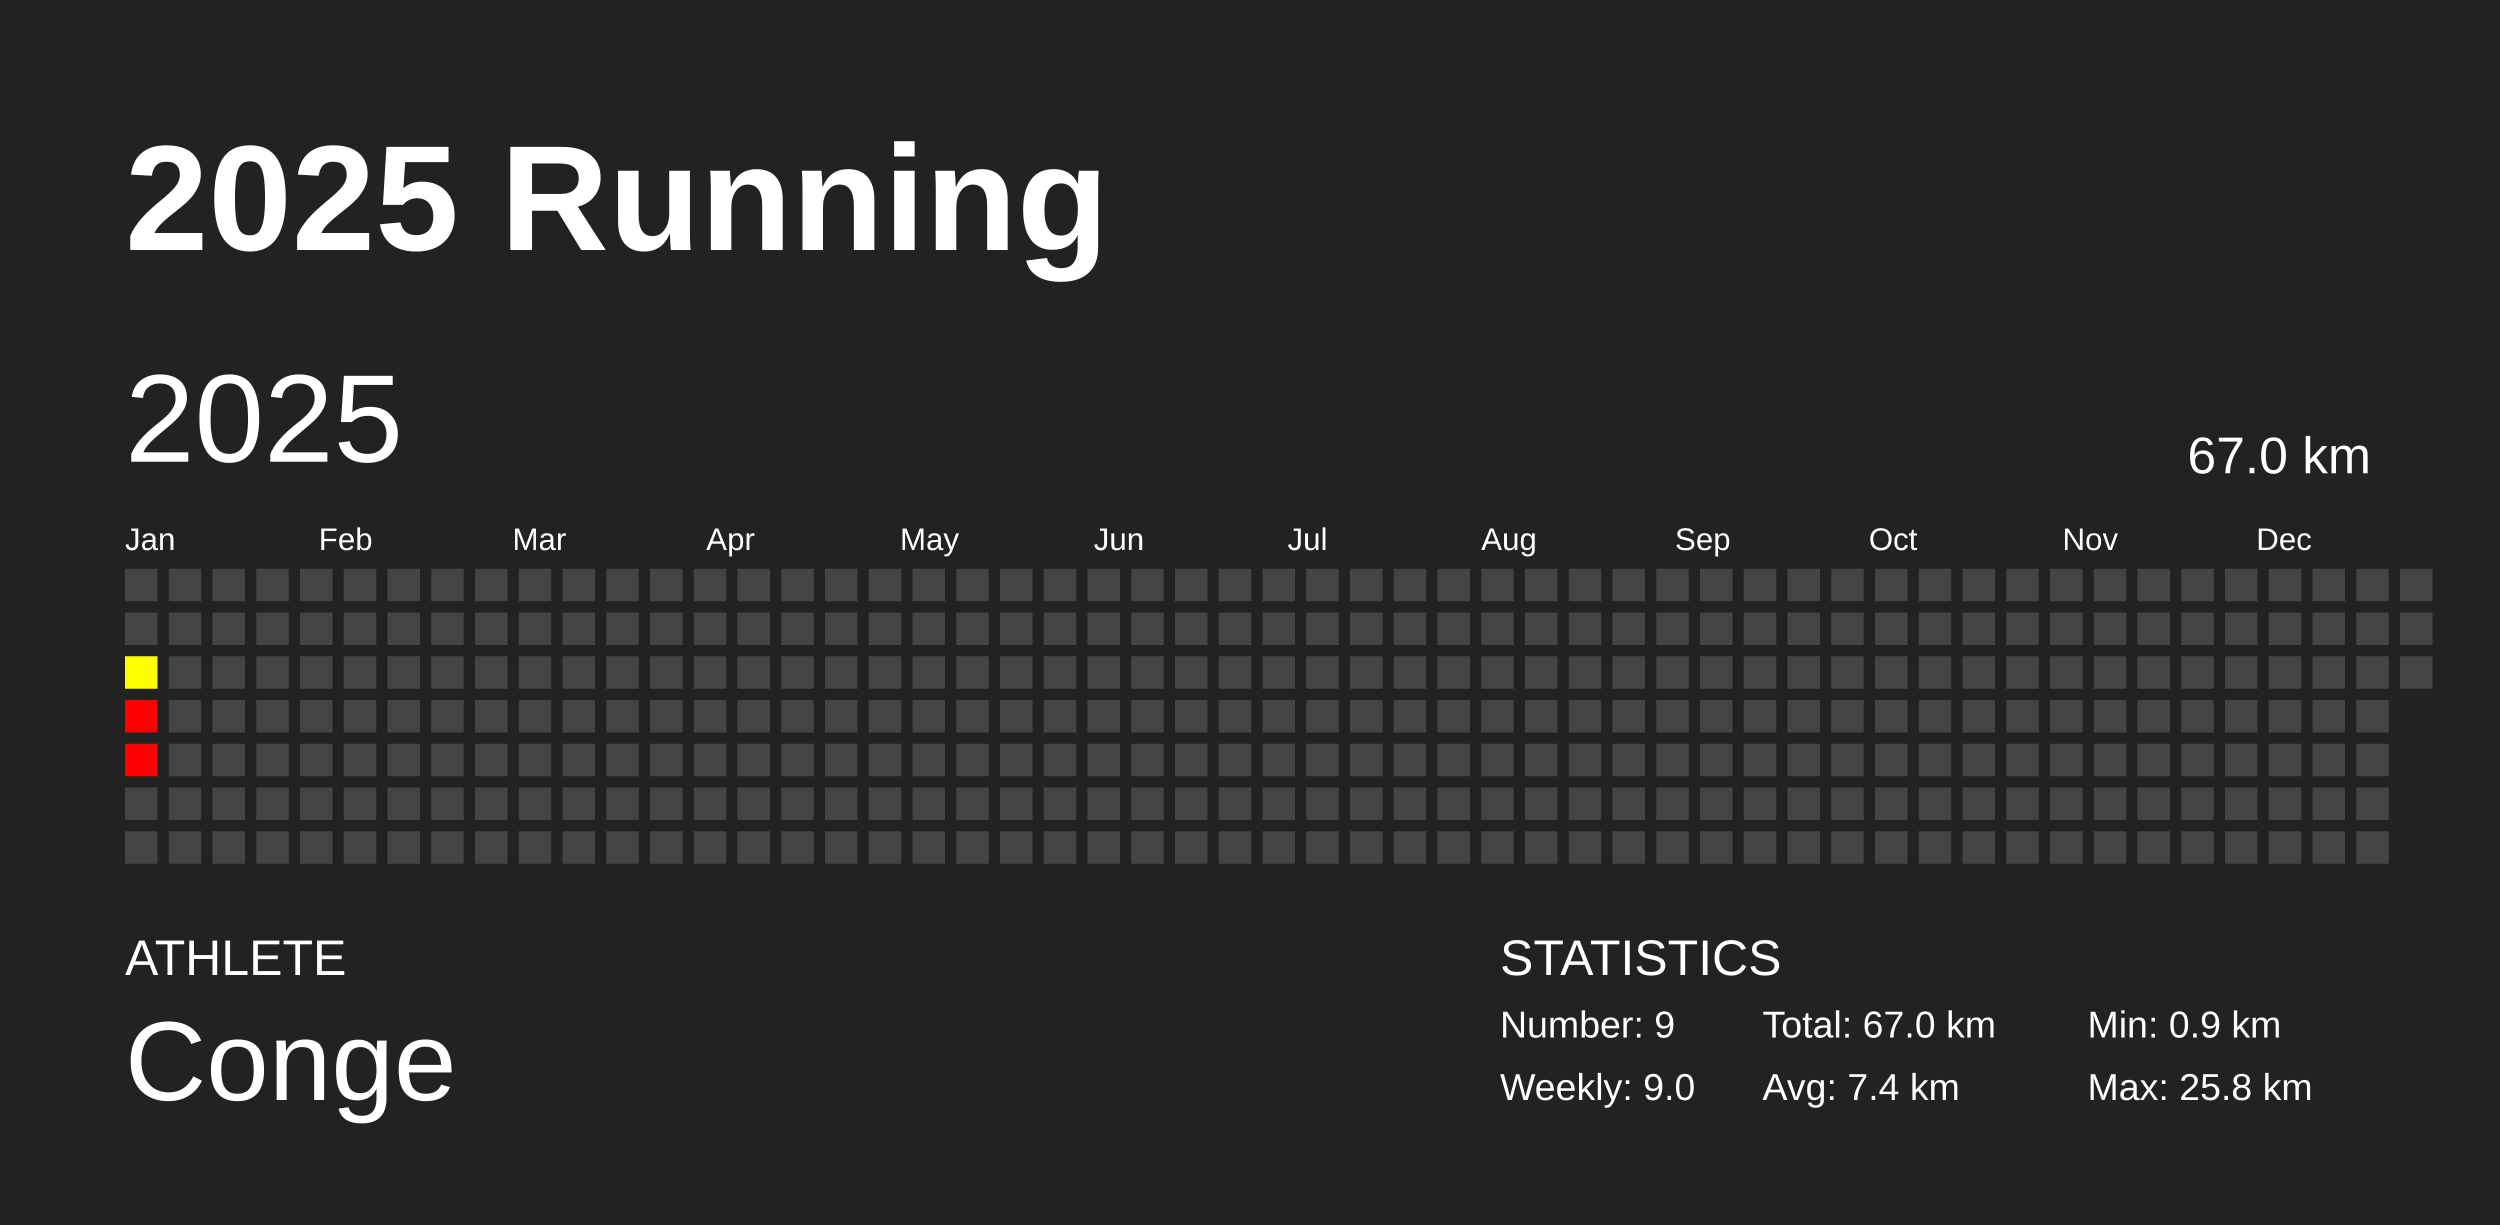
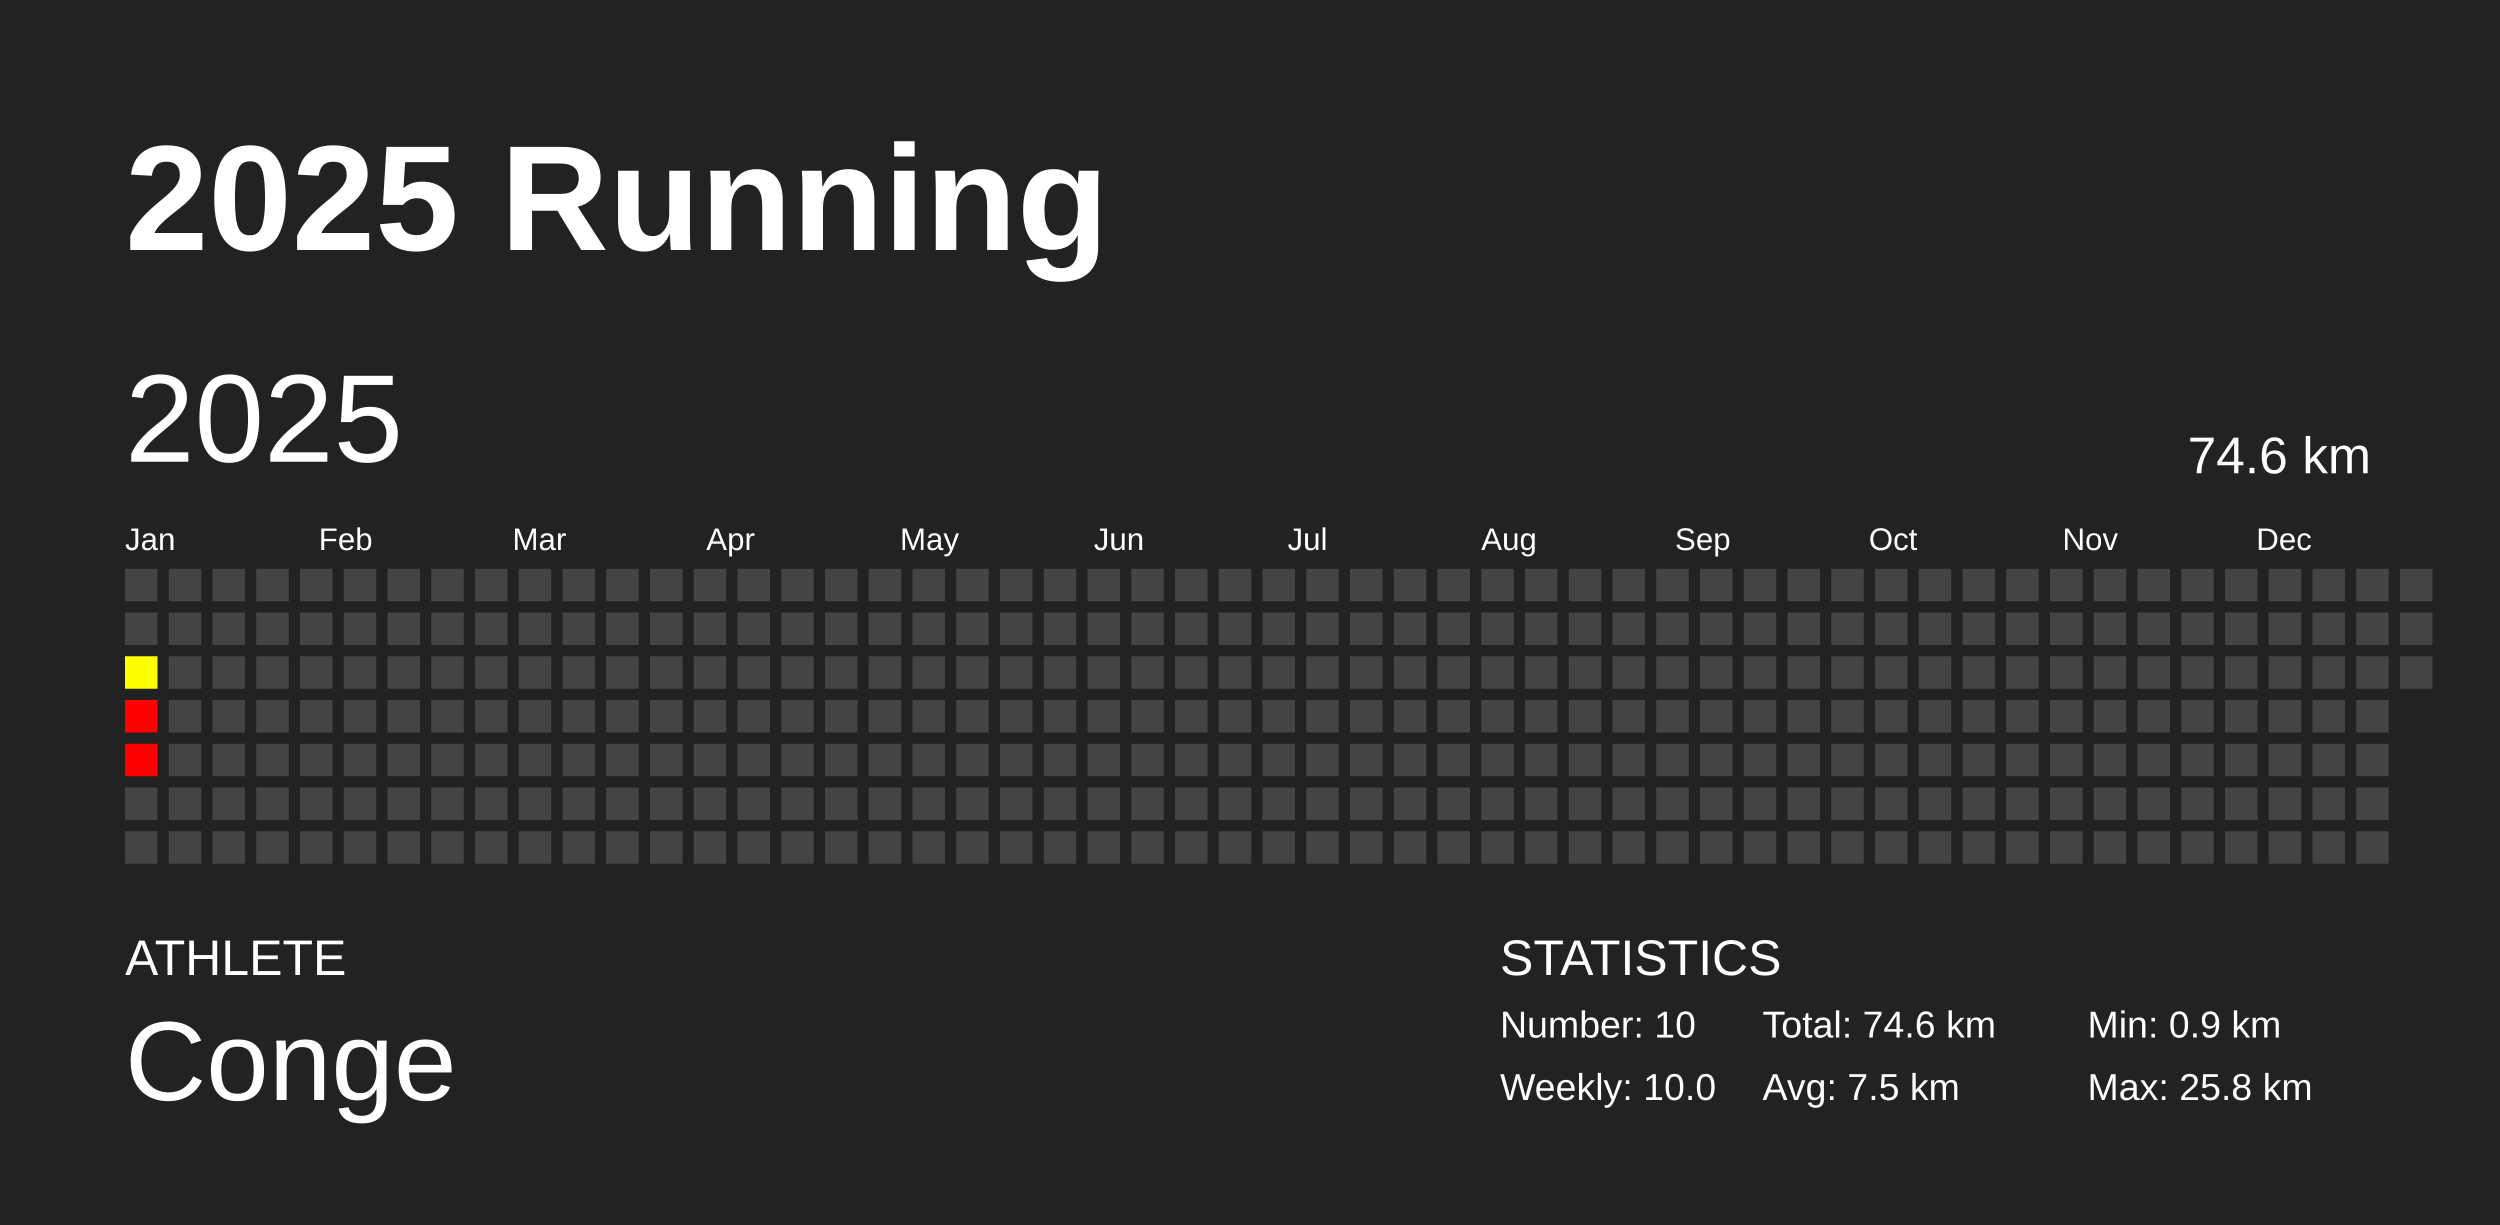
<svg xmlns="http://www.w3.org/2000/svg" baseProfile="full" height="98mm" version="1.1" viewBox="0,0,200,98" width="200mm">
  <defs />
  <rect fill="#222222" height="98" width="200" x="0" y="0" />
  <text fill="#FFFFFF" style="font-size:12px; font-family:Arial; font-weight:bold;" x="10" y="20">2025 Running</text>
  <text fill="#FFFFFF" style="font-size:4px; font-family:Arial" x="10" y="78">ATHLETE</text>
  <text fill="#FFFFFF" style="font-size:9px; font-family:Arial" x="10" y="88">Conge</text>
  <text fill="#FFFFFF" style="font-size:4px; font-family:Arial" x="120" y="78">STATISTICS</text>
-   <text fill="#FFFFFF" style="font-size:3px; font-family:Arial" x="120" y="83">Number: 9</text>
-   <text fill="#FFFFFF" style="font-size:3px; font-family:Arial" x="120" y="88">Weekly: 9.0</text>
-   <text fill="#FFFFFF" style="font-size:3px; font-family:Arial" x="141" y="83">Total: 67.0 km</text>
-   <text fill="#FFFFFF" style="font-size:3px; font-family:Arial" x="141" y="88">Avg: 7.4 km</text>
+   <text fill="#FFFFFF" style="font-size:3px; font-family:Arial" x="120" y="83">Number: 10</text>
+   <text fill="#FFFFFF" style="font-size:3px; font-family:Arial" x="120" y="88">Weekly: 10.0</text>
+   <text fill="#FFFFFF" style="font-size:3px; font-family:Arial" x="141" y="83">Total: 74.6 km</text>
+   <text fill="#FFFFFF" style="font-size:3px; font-family:Arial" x="141" y="88">Avg: 7.5 km</text>
  <text fill="#FFFFFF" style="font-size:3px; font-family:Arial" x="167" y="83">Min: 0.9 km</text>
  <text fill="#FFFFFF" style="font-size:3px; font-family:Arial" x="167" y="88">Max: 25.8 km</text>
  <text dominant-baseline="hanging" fill="#FFFFFF" style="font-size:10.0px; font-family:Arial;" x="10" y="30">2025</text>
-   <text dominant-baseline="hanging" fill="#FFFFFF" style="font-size:4.125px; font-family:Arial;" x="175" y="35">67.0 km</text>
+   <text dominant-baseline="hanging" fill="#FFFFFF" style="font-size:4.125px; font-family:Arial;" x="175" y="35">74.6 km</text>
  <text fill="#FFFFFF" style="font-size:2.5px; font-family:Arial" x="10.0" y="44">Jan</text>
  <text fill="#FFFFFF" style="font-size:2.5px; font-family:Arial" x="25.5" y="44">Feb</text>
  <text fill="#FFFFFF" style="font-size:2.5px; font-family:Arial" x="41.0" y="44">Mar</text>
  <text fill="#FFFFFF" style="font-size:2.5px; font-family:Arial" x="56.5" y="44">Apr</text>
  <text fill="#FFFFFF" style="font-size:2.5px; font-family:Arial" x="72.0" y="44">May</text>
  <text fill="#FFFFFF" style="font-size:2.5px; font-family:Arial" x="87.5" y="44">Jun</text>
  <text fill="#FFFFFF" style="font-size:2.5px; font-family:Arial" x="103.0" y="44">Jul</text>
  <text fill="#FFFFFF" style="font-size:2.5px; font-family:Arial" x="118.5" y="44">Aug</text>
  <text fill="#FFFFFF" style="font-size:2.5px; font-family:Arial" x="134.0" y="44">Sep</text>
  <text fill="#FFFFFF" style="font-size:2.5px; font-family:Arial" x="149.5" y="44">Oct</text>
  <text fill="#FFFFFF" style="font-size:2.5px; font-family:Arial" x="165.0" y="44">Nov</text>
  <text fill="#FFFFFF" style="font-size:2.5px; font-family:Arial" x="180.5" y="44">Dec</text>
  <rect fill="#444444" height="2.6" width="2.6" x="10.0" y="45.5" />
  <rect fill="#444444" height="2.6" width="2.6" x="10.0" y="49.0" />
  <rect fill="#ffff00" height="2.6" width="2.6" x="10.0" y="52.5" />
  <rect fill="red" height="2.6" width="2.6" x="10.0" y="56.0" />
  <rect fill="red" height="2.6" width="2.6" x="10.0" y="59.5" />
  <rect fill="#444444" height="2.6" width="2.6" x="10.0" y="63.0" />
  <rect fill="#444444" height="2.6" width="2.6" x="10.0" y="66.5" />
  <rect fill="#444444" height="2.6" width="2.6" x="13.5" y="45.5" />
  <rect fill="#444444" height="2.6" width="2.6" x="13.5" y="49.0" />
  <rect fill="#444444" height="2.6" width="2.6" x="13.5" y="52.5" />
  <rect fill="#444444" height="2.6" width="2.6" x="13.5" y="56.0" />
  <rect fill="#444444" height="2.6" width="2.6" x="13.5" y="59.5" />
  <rect fill="#444444" height="2.6" width="2.6" x="13.5" y="63.0" />
  <rect fill="#444444" height="2.6" width="2.6" x="13.5" y="66.5" />
  <rect fill="#444444" height="2.6" width="2.6" x="17.0" y="45.5" />
  <rect fill="#444444" height="2.6" width="2.6" x="17.0" y="49.0" />
  <rect fill="#444444" height="2.6" width="2.6" x="17.0" y="52.5" />
  <rect fill="#444444" height="2.6" width="2.6" x="17.0" y="56.0" />
  <rect fill="#444444" height="2.6" width="2.6" x="17.0" y="59.5" />
  <rect fill="#444444" height="2.6" width="2.6" x="17.0" y="63.0" />
  <rect fill="#444444" height="2.6" width="2.6" x="17.0" y="66.5" />
  <rect fill="#444444" height="2.6" width="2.6" x="20.5" y="45.5" />
  <rect fill="#444444" height="2.6" width="2.6" x="20.5" y="49.0" />
  <rect fill="#444444" height="2.6" width="2.6" x="20.5" y="52.5" />
  <rect fill="#444444" height="2.6" width="2.6" x="20.5" y="56.0" />
  <rect fill="#444444" height="2.6" width="2.6" x="20.5" y="59.5" />
  <rect fill="#444444" height="2.6" width="2.6" x="20.5" y="63.0" />
  <rect fill="#444444" height="2.6" width="2.6" x="20.5" y="66.5" />
  <rect fill="#444444" height="2.6" width="2.6" x="24.0" y="45.5" />
  <rect fill="#444444" height="2.6" width="2.6" x="24.0" y="49.0" />
  <rect fill="#444444" height="2.6" width="2.6" x="24.0" y="52.5" />
  <rect fill="#444444" height="2.6" width="2.6" x="24.0" y="56.0" />
  <rect fill="#444444" height="2.6" width="2.6" x="24.0" y="59.5" />
  <rect fill="#444444" height="2.6" width="2.6" x="24.0" y="63.0" />
  <rect fill="#444444" height="2.6" width="2.6" x="24.0" y="66.5" />
  <rect fill="#444444" height="2.6" width="2.6" x="27.5" y="45.5" />
  <rect fill="#444444" height="2.6" width="2.6" x="27.5" y="49.0" />
  <rect fill="#444444" height="2.6" width="2.6" x="27.5" y="52.5" />
  <rect fill="#444444" height="2.6" width="2.6" x="27.5" y="56.0" />
  <rect fill="#444444" height="2.6" width="2.6" x="27.5" y="59.5" />
  <rect fill="#444444" height="2.6" width="2.6" x="27.5" y="63.0" />
  <rect fill="#444444" height="2.6" width="2.6" x="27.5" y="66.5" />
  <rect fill="#444444" height="2.6" width="2.6" x="31.0" y="45.5" />
  <rect fill="#444444" height="2.6" width="2.6" x="31.0" y="49.0" />
  <rect fill="#444444" height="2.6" width="2.6" x="31.0" y="52.5" />
  <rect fill="#444444" height="2.6" width="2.6" x="31.0" y="56.0" />
  <rect fill="#444444" height="2.6" width="2.6" x="31.0" y="59.5" />
  <rect fill="#444444" height="2.6" width="2.6" x="31.0" y="63.0" />
  <rect fill="#444444" height="2.6" width="2.6" x="31.0" y="66.5" />
  <rect fill="#444444" height="2.6" width="2.6" x="34.5" y="45.5" />
  <rect fill="#444444" height="2.6" width="2.6" x="34.5" y="49.0" />
  <rect fill="#444444" height="2.6" width="2.6" x="34.5" y="52.5" />
  <rect fill="#444444" height="2.6" width="2.6" x="34.5" y="56.0" />
  <rect fill="#444444" height="2.6" width="2.6" x="34.5" y="59.5" />
  <rect fill="#444444" height="2.6" width="2.6" x="34.5" y="63.0" />
  <rect fill="#444444" height="2.6" width="2.6" x="34.5" y="66.5" />
  <rect fill="#444444" height="2.6" width="2.6" x="38.0" y="45.5" />
  <rect fill="#444444" height="2.6" width="2.6" x="38.0" y="49.0" />
  <rect fill="#444444" height="2.6" width="2.6" x="38.0" y="52.5" />
  <rect fill="#444444" height="2.6" width="2.6" x="38.0" y="56.0" />
  <rect fill="#444444" height="2.6" width="2.6" x="38.0" y="59.5" />
  <rect fill="#444444" height="2.6" width="2.6" x="38.0" y="63.0" />
  <rect fill="#444444" height="2.6" width="2.6" x="38.0" y="66.5" />
  <rect fill="#444444" height="2.6" width="2.6" x="41.5" y="45.5" />
  <rect fill="#444444" height="2.6" width="2.6" x="41.5" y="49.0" />
  <rect fill="#444444" height="2.6" width="2.6" x="41.5" y="52.5" />
  <rect fill="#444444" height="2.6" width="2.6" x="41.5" y="56.0" />
  <rect fill="#444444" height="2.6" width="2.6" x="41.5" y="59.5" />
  <rect fill="#444444" height="2.6" width="2.6" x="41.5" y="63.0" />
  <rect fill="#444444" height="2.6" width="2.6" x="41.5" y="66.5" />
  <rect fill="#444444" height="2.6" width="2.6" x="45.0" y="45.5" />
  <rect fill="#444444" height="2.6" width="2.6" x="45.0" y="49.0" />
  <rect fill="#444444" height="2.6" width="2.6" x="45.0" y="52.5" />
  <rect fill="#444444" height="2.6" width="2.6" x="45.0" y="56.0" />
  <rect fill="#444444" height="2.6" width="2.6" x="45.0" y="59.5" />
  <rect fill="#444444" height="2.6" width="2.6" x="45.0" y="63.0" />
  <rect fill="#444444" height="2.6" width="2.6" x="45.0" y="66.5" />
  <rect fill="#444444" height="2.6" width="2.6" x="48.5" y="45.5" />
  <rect fill="#444444" height="2.6" width="2.6" x="48.5" y="49.0" />
  <rect fill="#444444" height="2.6" width="2.6" x="48.5" y="52.5" />
  <rect fill="#444444" height="2.6" width="2.6" x="48.5" y="56.0" />
  <rect fill="#444444" height="2.6" width="2.6" x="48.5" y="59.5" />
  <rect fill="#444444" height="2.6" width="2.6" x="48.5" y="63.0" />
  <rect fill="#444444" height="2.6" width="2.6" x="48.5" y="66.5" />
  <rect fill="#444444" height="2.6" width="2.6" x="52.0" y="45.5" />
  <rect fill="#444444" height="2.6" width="2.6" x="52.0" y="49.0" />
  <rect fill="#444444" height="2.6" width="2.6" x="52.0" y="52.5" />
  <rect fill="#444444" height="2.6" width="2.6" x="52.0" y="56.0" />
  <rect fill="#444444" height="2.6" width="2.6" x="52.0" y="59.5" />
  <rect fill="#444444" height="2.6" width="2.6" x="52.0" y="63.0" />
  <rect fill="#444444" height="2.6" width="2.6" x="52.0" y="66.5" />
  <rect fill="#444444" height="2.6" width="2.6" x="55.5" y="45.5" />
  <rect fill="#444444" height="2.6" width="2.6" x="55.5" y="49.0" />
  <rect fill="#444444" height="2.6" width="2.6" x="55.5" y="52.5" />
  <rect fill="#444444" height="2.6" width="2.6" x="55.5" y="56.0" />
  <rect fill="#444444" height="2.6" width="2.6" x="55.5" y="59.5" />
  <rect fill="#444444" height="2.6" width="2.6" x="55.5" y="63.0" />
  <rect fill="#444444" height="2.6" width="2.6" x="55.5" y="66.5" />
  <rect fill="#444444" height="2.6" width="2.6" x="59.0" y="45.5" />
  <rect fill="#444444" height="2.6" width="2.6" x="59.0" y="49.0" />
  <rect fill="#444444" height="2.6" width="2.6" x="59.0" y="52.5" />
  <rect fill="#444444" height="2.6" width="2.6" x="59.0" y="56.0" />
  <rect fill="#444444" height="2.6" width="2.6" x="59.0" y="59.5" />
  <rect fill="#444444" height="2.6" width="2.6" x="59.0" y="63.0" />
  <rect fill="#444444" height="2.6" width="2.6" x="59.0" y="66.5" />
  <rect fill="#444444" height="2.6" width="2.6" x="62.5" y="45.5" />
  <rect fill="#444444" height="2.6" width="2.6" x="62.5" y="49.0" />
  <rect fill="#444444" height="2.6" width="2.6" x="62.5" y="52.5" />
  <rect fill="#444444" height="2.6" width="2.6" x="62.5" y="56.0" />
  <rect fill="#444444" height="2.6" width="2.6" x="62.5" y="59.5" />
  <rect fill="#444444" height="2.6" width="2.6" x="62.5" y="63.0" />
  <rect fill="#444444" height="2.6" width="2.6" x="62.5" y="66.5" />
  <rect fill="#444444" height="2.6" width="2.6" x="66.0" y="45.5" />
  <rect fill="#444444" height="2.6" width="2.6" x="66.0" y="49.0" />
  <rect fill="#444444" height="2.6" width="2.6" x="66.0" y="52.5" />
  <rect fill="#444444" height="2.6" width="2.6" x="66.0" y="56.0" />
  <rect fill="#444444" height="2.6" width="2.6" x="66.0" y="59.5" />
  <rect fill="#444444" height="2.6" width="2.6" x="66.0" y="63.0" />
  <rect fill="#444444" height="2.6" width="2.6" x="66.0" y="66.5" />
  <rect fill="#444444" height="2.6" width="2.6" x="69.5" y="45.5" />
  <rect fill="#444444" height="2.6" width="2.6" x="69.5" y="49.0" />
  <rect fill="#444444" height="2.6" width="2.6" x="69.5" y="52.5" />
  <rect fill="#444444" height="2.6" width="2.6" x="69.5" y="56.0" />
  <rect fill="#444444" height="2.6" width="2.6" x="69.5" y="59.5" />
  <rect fill="#444444" height="2.6" width="2.6" x="69.5" y="63.0" />
  <rect fill="#444444" height="2.6" width="2.6" x="69.5" y="66.5" />
  <rect fill="#444444" height="2.6" width="2.6" x="73.0" y="45.5" />
  <rect fill="#444444" height="2.6" width="2.6" x="73.0" y="49.0" />
  <rect fill="#444444" height="2.6" width="2.6" x="73.0" y="52.5" />
  <rect fill="#444444" height="2.6" width="2.6" x="73.0" y="56.0" />
  <rect fill="#444444" height="2.6" width="2.6" x="73.0" y="59.5" />
  <rect fill="#444444" height="2.6" width="2.6" x="73.0" y="63.0" />
  <rect fill="#444444" height="2.6" width="2.6" x="73.0" y="66.5" />
  <rect fill="#444444" height="2.6" width="2.6" x="76.5" y="45.5" />
  <rect fill="#444444" height="2.6" width="2.6" x="76.5" y="49.0" />
  <rect fill="#444444" height="2.6" width="2.6" x="76.5" y="52.5" />
  <rect fill="#444444" height="2.6" width="2.6" x="76.5" y="56.0" />
  <rect fill="#444444" height="2.6" width="2.6" x="76.5" y="59.5" />
  <rect fill="#444444" height="2.6" width="2.6" x="76.5" y="63.0" />
  <rect fill="#444444" height="2.6" width="2.6" x="76.5" y="66.5" />
  <rect fill="#444444" height="2.6" width="2.6" x="80.0" y="45.5" />
  <rect fill="#444444" height="2.6" width="2.6" x="80.0" y="49.0" />
  <rect fill="#444444" height="2.6" width="2.6" x="80.0" y="52.5" />
  <rect fill="#444444" height="2.6" width="2.6" x="80.0" y="56.0" />
  <rect fill="#444444" height="2.6" width="2.6" x="80.0" y="59.5" />
  <rect fill="#444444" height="2.6" width="2.6" x="80.0" y="63.0" />
  <rect fill="#444444" height="2.6" width="2.6" x="80.0" y="66.5" />
  <rect fill="#444444" height="2.6" width="2.6" x="83.5" y="45.5" />
  <rect fill="#444444" height="2.6" width="2.6" x="83.5" y="49.0" />
  <rect fill="#444444" height="2.6" width="2.6" x="83.5" y="52.5" />
  <rect fill="#444444" height="2.6" width="2.6" x="83.5" y="56.0" />
  <rect fill="#444444" height="2.6" width="2.6" x="83.5" y="59.5" />
  <rect fill="#444444" height="2.6" width="2.6" x="83.5" y="63.0" />
  <rect fill="#444444" height="2.6" width="2.6" x="83.5" y="66.5" />
  <rect fill="#444444" height="2.6" width="2.6" x="87.0" y="45.5" />
  <rect fill="#444444" height="2.6" width="2.6" x="87.0" y="49.0" />
  <rect fill="#444444" height="2.6" width="2.6" x="87.0" y="52.5" />
  <rect fill="#444444" height="2.6" width="2.6" x="87.0" y="56.0" />
  <rect fill="#444444" height="2.6" width="2.6" x="87.0" y="59.5" />
  <rect fill="#444444" height="2.6" width="2.6" x="87.0" y="63.0" />
  <rect fill="#444444" height="2.6" width="2.6" x="87.0" y="66.5" />
  <rect fill="#444444" height="2.6" width="2.6" x="90.5" y="45.5" />
  <rect fill="#444444" height="2.6" width="2.6" x="90.5" y="49.0" />
  <rect fill="#444444" height="2.6" width="2.6" x="90.5" y="52.5" />
  <rect fill="#444444" height="2.6" width="2.6" x="90.5" y="56.0" />
  <rect fill="#444444" height="2.6" width="2.6" x="90.5" y="59.5" />
  <rect fill="#444444" height="2.6" width="2.6" x="90.5" y="63.0" />
  <rect fill="#444444" height="2.6" width="2.6" x="90.5" y="66.5" />
  <rect fill="#444444" height="2.6" width="2.6" x="94.0" y="45.5" />
  <rect fill="#444444" height="2.6" width="2.6" x="94.0" y="49.0" />
  <rect fill="#444444" height="2.6" width="2.6" x="94.0" y="52.5" />
  <rect fill="#444444" height="2.6" width="2.6" x="94.0" y="56.0" />
  <rect fill="#444444" height="2.6" width="2.6" x="94.0" y="59.5" />
  <rect fill="#444444" height="2.6" width="2.6" x="94.0" y="63.0" />
  <rect fill="#444444" height="2.6" width="2.6" x="94.0" y="66.5" />
  <rect fill="#444444" height="2.6" width="2.6" x="97.5" y="45.5" />
  <rect fill="#444444" height="2.6" width="2.6" x="97.5" y="49.0" />
  <rect fill="#444444" height="2.6" width="2.6" x="97.5" y="52.5" />
  <rect fill="#444444" height="2.6" width="2.6" x="97.5" y="56.0" />
  <rect fill="#444444" height="2.6" width="2.6" x="97.5" y="59.5" />
  <rect fill="#444444" height="2.6" width="2.6" x="97.5" y="63.0" />
  <rect fill="#444444" height="2.6" width="2.6" x="97.5" y="66.5" />
  <rect fill="#444444" height="2.6" width="2.6" x="101.0" y="45.5" />
  <rect fill="#444444" height="2.6" width="2.6" x="101.0" y="49.0" />
  <rect fill="#444444" height="2.6" width="2.6" x="101.0" y="52.5" />
  <rect fill="#444444" height="2.6" width="2.6" x="101.0" y="56.0" />
  <rect fill="#444444" height="2.6" width="2.6" x="101.0" y="59.5" />
  <rect fill="#444444" height="2.6" width="2.6" x="101.0" y="63.0" />
  <rect fill="#444444" height="2.6" width="2.6" x="101.0" y="66.5" />
  <rect fill="#444444" height="2.6" width="2.6" x="104.5" y="45.5" />
  <rect fill="#444444" height="2.6" width="2.6" x="104.5" y="49.0" />
  <rect fill="#444444" height="2.6" width="2.6" x="104.5" y="52.5" />
  <rect fill="#444444" height="2.6" width="2.6" x="104.5" y="56.0" />
  <rect fill="#444444" height="2.6" width="2.6" x="104.5" y="59.5" />
  <rect fill="#444444" height="2.6" width="2.6" x="104.5" y="63.0" />
  <rect fill="#444444" height="2.6" width="2.6" x="104.5" y="66.5" />
  <rect fill="#444444" height="2.6" width="2.6" x="108.0" y="45.5" />
  <rect fill="#444444" height="2.6" width="2.6" x="108.0" y="49.0" />
  <rect fill="#444444" height="2.6" width="2.6" x="108.0" y="52.5" />
  <rect fill="#444444" height="2.6" width="2.6" x="108.0" y="56.0" />
  <rect fill="#444444" height="2.6" width="2.6" x="108.0" y="59.5" />
  <rect fill="#444444" height="2.6" width="2.6" x="108.0" y="63.0" />
  <rect fill="#444444" height="2.6" width="2.6" x="108.0" y="66.5" />
  <rect fill="#444444" height="2.6" width="2.6" x="111.5" y="45.5" />
  <rect fill="#444444" height="2.6" width="2.6" x="111.5" y="49.0" />
  <rect fill="#444444" height="2.6" width="2.6" x="111.5" y="52.5" />
  <rect fill="#444444" height="2.6" width="2.6" x="111.5" y="56.0" />
  <rect fill="#444444" height="2.6" width="2.6" x="111.5" y="59.5" />
  <rect fill="#444444" height="2.6" width="2.6" x="111.5" y="63.0" />
  <rect fill="#444444" height="2.6" width="2.6" x="111.5" y="66.5" />
  <rect fill="#444444" height="2.6" width="2.6" x="115.0" y="45.5" />
  <rect fill="#444444" height="2.6" width="2.6" x="115.0" y="49.0" />
  <rect fill="#444444" height="2.6" width="2.6" x="115.0" y="52.5" />
  <rect fill="#444444" height="2.6" width="2.6" x="115.0" y="56.0" />
  <rect fill="#444444" height="2.6" width="2.6" x="115.0" y="59.5" />
  <rect fill="#444444" height="2.6" width="2.6" x="115.0" y="63.0" />
  <rect fill="#444444" height="2.6" width="2.6" x="115.0" y="66.5" />
  <rect fill="#444444" height="2.6" width="2.6" x="118.5" y="45.5" />
  <rect fill="#444444" height="2.6" width="2.6" x="118.5" y="49.0" />
  <rect fill="#444444" height="2.6" width="2.6" x="118.5" y="52.5" />
  <rect fill="#444444" height="2.6" width="2.6" x="118.5" y="56.0" />
  <rect fill="#444444" height="2.6" width="2.6" x="118.5" y="59.5" />
  <rect fill="#444444" height="2.6" width="2.6" x="118.5" y="63.0" />
  <rect fill="#444444" height="2.6" width="2.6" x="118.5" y="66.5" />
  <rect fill="#444444" height="2.6" width="2.6" x="122.0" y="45.5" />
  <rect fill="#444444" height="2.6" width="2.6" x="122.0" y="49.0" />
  <rect fill="#444444" height="2.6" width="2.6" x="122.0" y="52.5" />
  <rect fill="#444444" height="2.6" width="2.6" x="122.0" y="56.0" />
  <rect fill="#444444" height="2.6" width="2.6" x="122.0" y="59.5" />
  <rect fill="#444444" height="2.6" width="2.6" x="122.0" y="63.0" />
  <rect fill="#444444" height="2.6" width="2.6" x="122.0" y="66.5" />
  <rect fill="#444444" height="2.6" width="2.6" x="125.5" y="45.5" />
  <rect fill="#444444" height="2.6" width="2.6" x="125.5" y="49.0" />
  <rect fill="#444444" height="2.6" width="2.6" x="125.5" y="52.5" />
  <rect fill="#444444" height="2.6" width="2.6" x="125.5" y="56.0" />
  <rect fill="#444444" height="2.6" width="2.6" x="125.5" y="59.5" />
  <rect fill="#444444" height="2.6" width="2.6" x="125.5" y="63.0" />
  <rect fill="#444444" height="2.6" width="2.6" x="125.5" y="66.5" />
  <rect fill="#444444" height="2.6" width="2.6" x="129.0" y="45.5" />
  <rect fill="#444444" height="2.6" width="2.6" x="129.0" y="49.0" />
  <rect fill="#444444" height="2.6" width="2.6" x="129.0" y="52.5" />
  <rect fill="#444444" height="2.6" width="2.6" x="129.0" y="56.0" />
  <rect fill="#444444" height="2.6" width="2.6" x="129.0" y="59.5" />
  <rect fill="#444444" height="2.6" width="2.6" x="129.0" y="63.0" />
  <rect fill="#444444" height="2.6" width="2.6" x="129.0" y="66.5" />
  <rect fill="#444444" height="2.6" width="2.6" x="132.5" y="45.5" />
  <rect fill="#444444" height="2.6" width="2.6" x="132.5" y="49.0" />
  <rect fill="#444444" height="2.6" width="2.6" x="132.5" y="52.5" />
  <rect fill="#444444" height="2.6" width="2.6" x="132.5" y="56.0" />
  <rect fill="#444444" height="2.6" width="2.6" x="132.5" y="59.5" />
  <rect fill="#444444" height="2.6" width="2.6" x="132.5" y="63.0" />
  <rect fill="#444444" height="2.6" width="2.6" x="132.5" y="66.5" />
  <rect fill="#444444" height="2.6" width="2.6" x="136.0" y="45.5" />
  <rect fill="#444444" height="2.6" width="2.6" x="136.0" y="49.0" />
  <rect fill="#444444" height="2.6" width="2.6" x="136.0" y="52.5" />
  <rect fill="#444444" height="2.6" width="2.6" x="136.0" y="56.0" />
  <rect fill="#444444" height="2.6" width="2.6" x="136.0" y="59.5" />
  <rect fill="#444444" height="2.6" width="2.6" x="136.0" y="63.0" />
  <rect fill="#444444" height="2.6" width="2.6" x="136.0" y="66.5" />
  <rect fill="#444444" height="2.6" width="2.6" x="139.5" y="45.5" />
  <rect fill="#444444" height="2.6" width="2.6" x="139.5" y="49.0" />
  <rect fill="#444444" height="2.6" width="2.6" x="139.5" y="52.5" />
  <rect fill="#444444" height="2.6" width="2.6" x="139.5" y="56.0" />
  <rect fill="#444444" height="2.6" width="2.6" x="139.5" y="59.5" />
  <rect fill="#444444" height="2.6" width="2.6" x="139.5" y="63.0" />
  <rect fill="#444444" height="2.6" width="2.6" x="139.5" y="66.5" />
  <rect fill="#444444" height="2.6" width="2.6" x="143.0" y="45.5" />
  <rect fill="#444444" height="2.6" width="2.6" x="143.0" y="49.0" />
  <rect fill="#444444" height="2.6" width="2.6" x="143.0" y="52.5" />
  <rect fill="#444444" height="2.6" width="2.6" x="143.0" y="56.0" />
  <rect fill="#444444" height="2.6" width="2.6" x="143.0" y="59.5" />
  <rect fill="#444444" height="2.6" width="2.6" x="143.0" y="63.0" />
  <rect fill="#444444" height="2.6" width="2.6" x="143.0" y="66.5" />
  <rect fill="#444444" height="2.6" width="2.6" x="146.5" y="45.5" />
  <rect fill="#444444" height="2.6" width="2.6" x="146.5" y="49.0" />
  <rect fill="#444444" height="2.6" width="2.6" x="146.5" y="52.5" />
  <rect fill="#444444" height="2.6" width="2.6" x="146.5" y="56.0" />
  <rect fill="#444444" height="2.6" width="2.6" x="146.5" y="59.5" />
  <rect fill="#444444" height="2.6" width="2.6" x="146.5" y="63.0" />
  <rect fill="#444444" height="2.6" width="2.6" x="146.5" y="66.5" />
  <rect fill="#444444" height="2.6" width="2.6" x="150.0" y="45.5" />
  <rect fill="#444444" height="2.6" width="2.6" x="150.0" y="49.0" />
  <rect fill="#444444" height="2.6" width="2.6" x="150.0" y="52.5" />
  <rect fill="#444444" height="2.6" width="2.6" x="150.0" y="56.0" />
  <rect fill="#444444" height="2.6" width="2.6" x="150.0" y="59.5" />
  <rect fill="#444444" height="2.6" width="2.6" x="150.0" y="63.0" />
  <rect fill="#444444" height="2.6" width="2.6" x="150.0" y="66.5" />
  <rect fill="#444444" height="2.6" width="2.6" x="153.5" y="45.5" />
  <rect fill="#444444" height="2.6" width="2.6" x="153.5" y="49.0" />
  <rect fill="#444444" height="2.6" width="2.6" x="153.5" y="52.5" />
  <rect fill="#444444" height="2.6" width="2.6" x="153.5" y="56.0" />
  <rect fill="#444444" height="2.6" width="2.6" x="153.5" y="59.5" />
  <rect fill="#444444" height="2.6" width="2.6" x="153.5" y="63.0" />
  <rect fill="#444444" height="2.6" width="2.6" x="153.5" y="66.5" />
  <rect fill="#444444" height="2.6" width="2.6" x="157.0" y="45.5" />
  <rect fill="#444444" height="2.6" width="2.6" x="157.0" y="49.0" />
  <rect fill="#444444" height="2.6" width="2.6" x="157.0" y="52.5" />
  <rect fill="#444444" height="2.6" width="2.6" x="157.0" y="56.0" />
  <rect fill="#444444" height="2.6" width="2.6" x="157.0" y="59.5" />
  <rect fill="#444444" height="2.6" width="2.6" x="157.0" y="63.0" />
  <rect fill="#444444" height="2.6" width="2.6" x="157.0" y="66.5" />
  <rect fill="#444444" height="2.6" width="2.6" x="160.5" y="45.5" />
  <rect fill="#444444" height="2.6" width="2.6" x="160.5" y="49.0" />
  <rect fill="#444444" height="2.6" width="2.6" x="160.5" y="52.5" />
  <rect fill="#444444" height="2.6" width="2.6" x="160.5" y="56.0" />
  <rect fill="#444444" height="2.6" width="2.6" x="160.5" y="59.5" />
  <rect fill="#444444" height="2.6" width="2.6" x="160.5" y="63.0" />
  <rect fill="#444444" height="2.6" width="2.6" x="160.5" y="66.5" />
  <rect fill="#444444" height="2.6" width="2.6" x="164.0" y="45.5" />
  <rect fill="#444444" height="2.6" width="2.6" x="164.0" y="49.0" />
  <rect fill="#444444" height="2.6" width="2.6" x="164.0" y="52.5" />
  <rect fill="#444444" height="2.6" width="2.6" x="164.0" y="56.0" />
  <rect fill="#444444" height="2.6" width="2.6" x="164.0" y="59.5" />
  <rect fill="#444444" height="2.6" width="2.6" x="164.0" y="63.0" />
  <rect fill="#444444" height="2.6" width="2.6" x="164.0" y="66.5" />
  <rect fill="#444444" height="2.6" width="2.6" x="167.5" y="45.5" />
  <rect fill="#444444" height="2.6" width="2.6" x="167.5" y="49.0" />
  <rect fill="#444444" height="2.6" width="2.6" x="167.5" y="52.5" />
  <rect fill="#444444" height="2.6" width="2.6" x="167.5" y="56.0" />
  <rect fill="#444444" height="2.6" width="2.6" x="167.5" y="59.5" />
  <rect fill="#444444" height="2.6" width="2.6" x="167.5" y="63.0" />
  <rect fill="#444444" height="2.6" width="2.6" x="167.5" y="66.5" />
  <rect fill="#444444" height="2.6" width="2.6" x="171.0" y="45.5" />
  <rect fill="#444444" height="2.6" width="2.6" x="171.0" y="49.0" />
  <rect fill="#444444" height="2.6" width="2.6" x="171.0" y="52.5" />
  <rect fill="#444444" height="2.6" width="2.6" x="171.0" y="56.0" />
  <rect fill="#444444" height="2.6" width="2.6" x="171.0" y="59.5" />
  <rect fill="#444444" height="2.6" width="2.6" x="171.0" y="63.0" />
  <rect fill="#444444" height="2.6" width="2.6" x="171.0" y="66.5" />
  <rect fill="#444444" height="2.6" width="2.6" x="174.5" y="45.5" />
  <rect fill="#444444" height="2.6" width="2.6" x="174.5" y="49.0" />
  <rect fill="#444444" height="2.6" width="2.6" x="174.5" y="52.5" />
  <rect fill="#444444" height="2.6" width="2.6" x="174.5" y="56.0" />
  <rect fill="#444444" height="2.6" width="2.6" x="174.5" y="59.5" />
  <rect fill="#444444" height="2.6" width="2.6" x="174.5" y="63.0" />
  <rect fill="#444444" height="2.6" width="2.6" x="174.5" y="66.5" />
  <rect fill="#444444" height="2.6" width="2.6" x="178.0" y="45.5" />
  <rect fill="#444444" height="2.6" width="2.6" x="178.0" y="49.0" />
  <rect fill="#444444" height="2.6" width="2.6" x="178.0" y="52.5" />
  <rect fill="#444444" height="2.6" width="2.6" x="178.0" y="56.0" />
  <rect fill="#444444" height="2.6" width="2.6" x="178.0" y="59.5" />
  <rect fill="#444444" height="2.6" width="2.6" x="178.0" y="63.0" />
  <rect fill="#444444" height="2.6" width="2.6" x="178.0" y="66.5" />
  <rect fill="#444444" height="2.6" width="2.6" x="181.5" y="45.5" />
  <rect fill="#444444" height="2.6" width="2.6" x="181.5" y="49.0" />
  <rect fill="#444444" height="2.6" width="2.6" x="181.5" y="52.5" />
  <rect fill="#444444" height="2.6" width="2.6" x="181.5" y="56.0" />
  <rect fill="#444444" height="2.6" width="2.6" x="181.5" y="59.5" />
  <rect fill="#444444" height="2.6" width="2.6" x="181.5" y="63.0" />
  <rect fill="#444444" height="2.6" width="2.6" x="181.5" y="66.5" />
  <rect fill="#444444" height="2.6" width="2.6" x="185.0" y="45.5" />
  <rect fill="#444444" height="2.6" width="2.6" x="185.0" y="49.0" />
  <rect fill="#444444" height="2.6" width="2.6" x="185.0" y="52.5" />
  <rect fill="#444444" height="2.6" width="2.6" x="185.0" y="56.0" />
  <rect fill="#444444" height="2.6" width="2.6" x="185.0" y="59.5" />
  <rect fill="#444444" height="2.6" width="2.6" x="185.0" y="63.0" />
  <rect fill="#444444" height="2.6" width="2.6" x="185.0" y="66.5" />
  <rect fill="#444444" height="2.6" width="2.6" x="188.5" y="45.5" />
  <rect fill="#444444" height="2.6" width="2.6" x="188.5" y="49.0" />
  <rect fill="#444444" height="2.6" width="2.6" x="188.5" y="52.5" />
  <rect fill="#444444" height="2.6" width="2.6" x="188.5" y="56.0" />
  <rect fill="#444444" height="2.6" width="2.6" x="188.5" y="59.5" />
  <rect fill="#444444" height="2.6" width="2.6" x="188.5" y="63.0" />
  <rect fill="#444444" height="2.6" width="2.6" x="188.5" y="66.5" />
  <rect fill="#444444" height="2.6" width="2.6" x="192.0" y="45.5" />
  <rect fill="#444444" height="2.6" width="2.6" x="192.0" y="49.0" />
  <rect fill="#444444" height="2.6" width="2.6" x="192.0" y="52.5" />
</svg>
